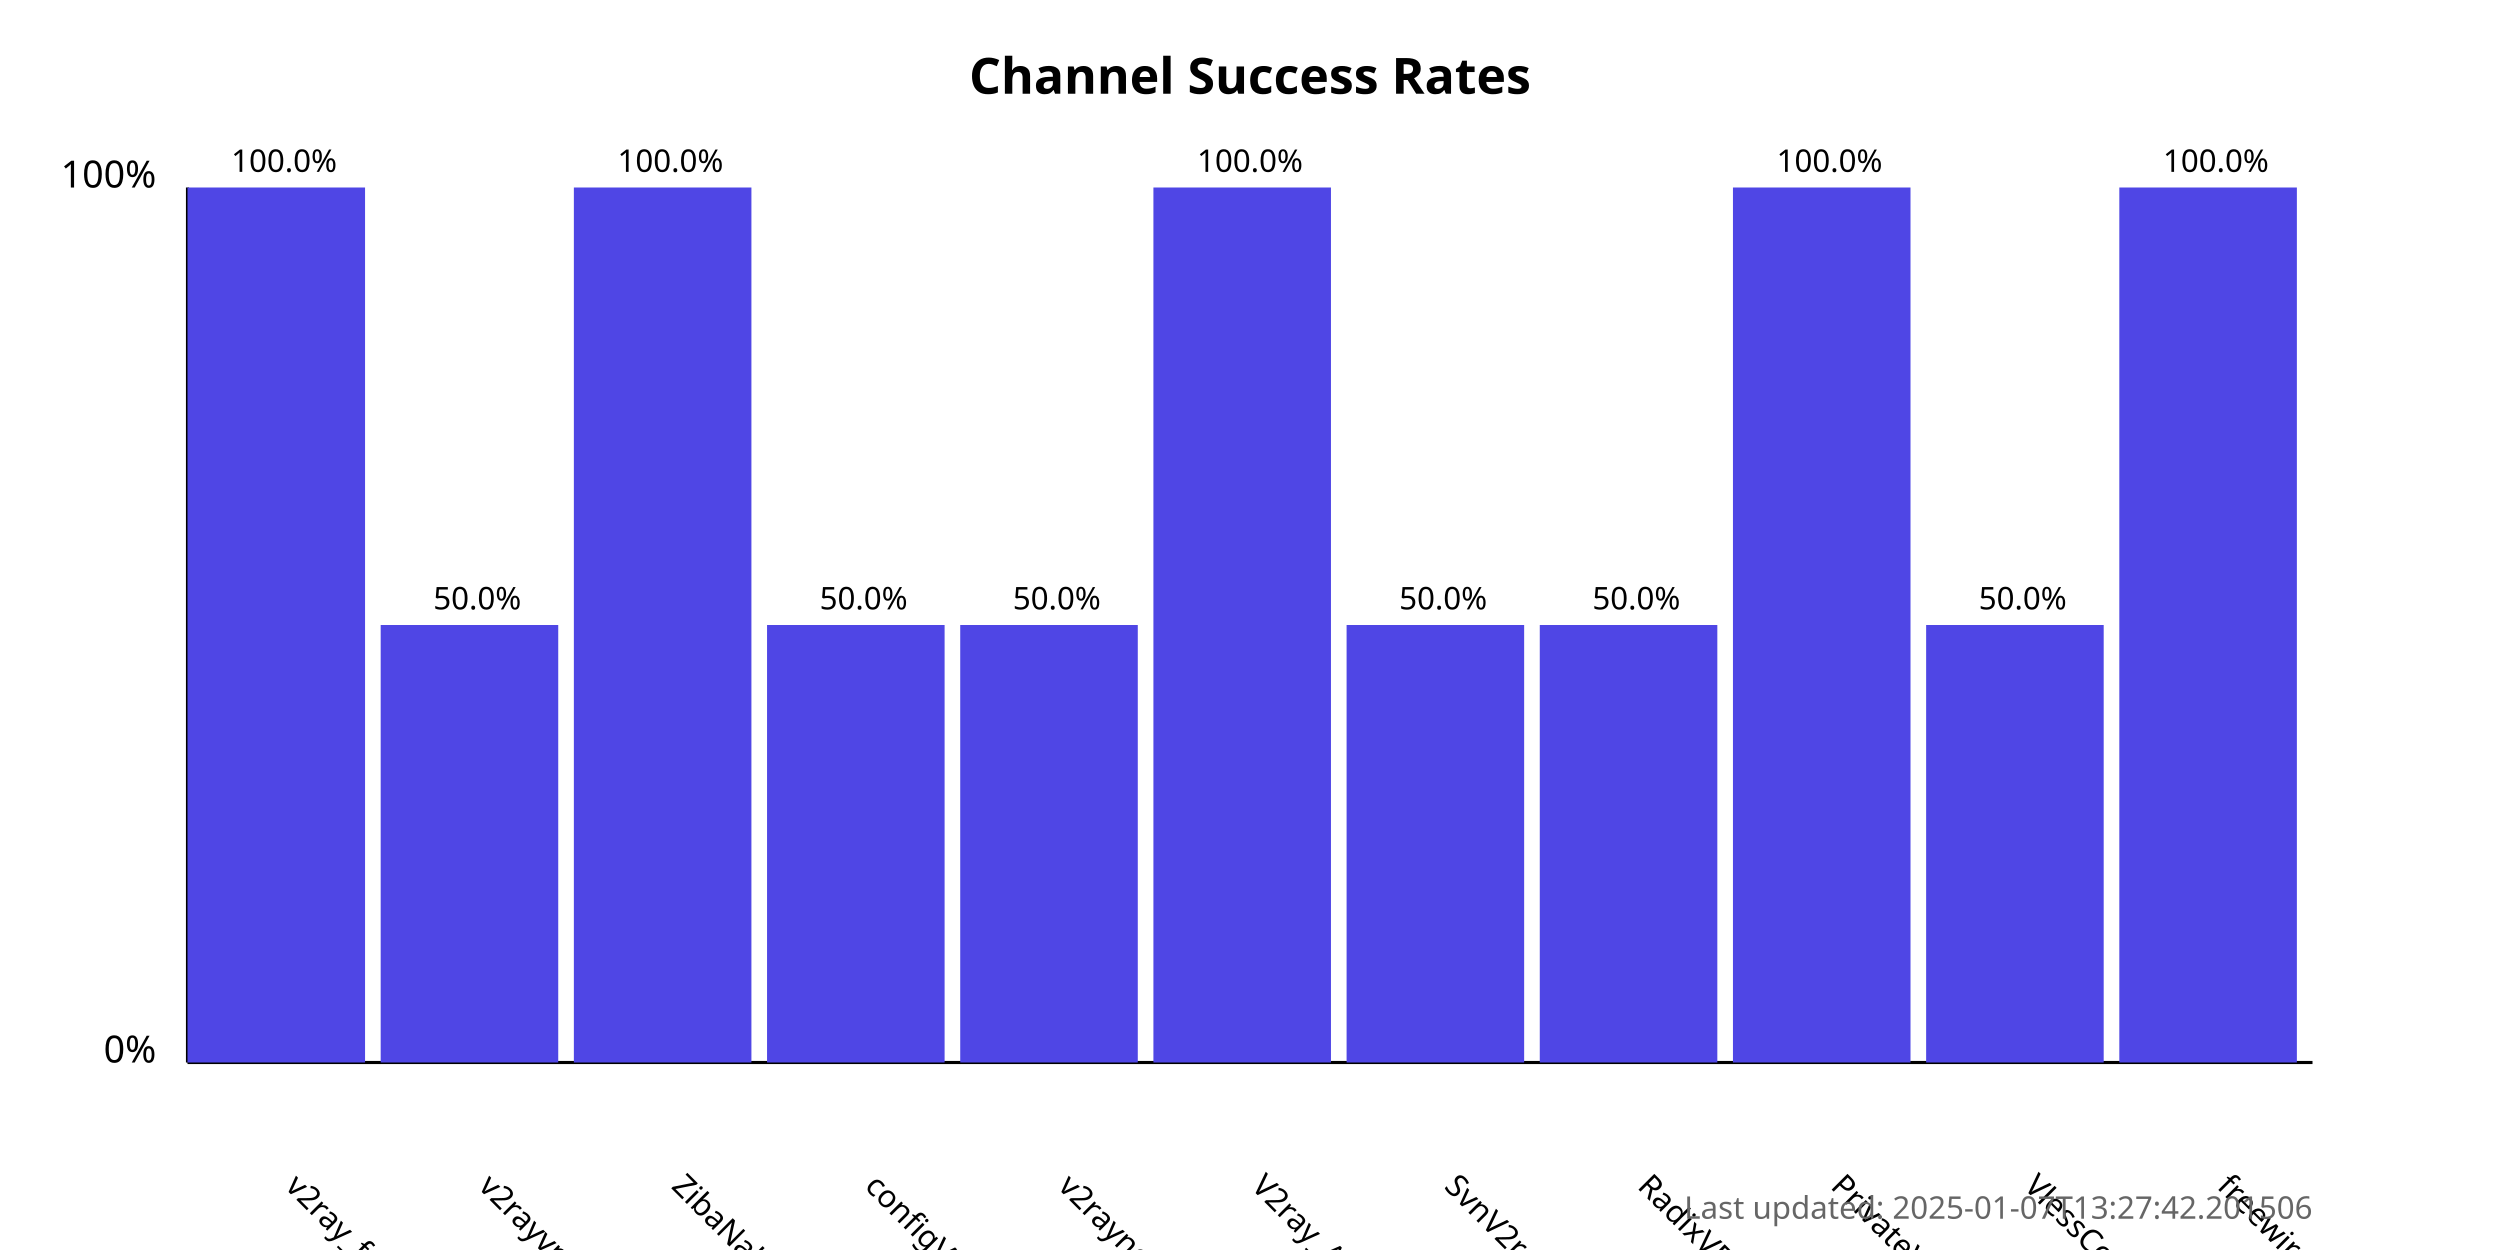
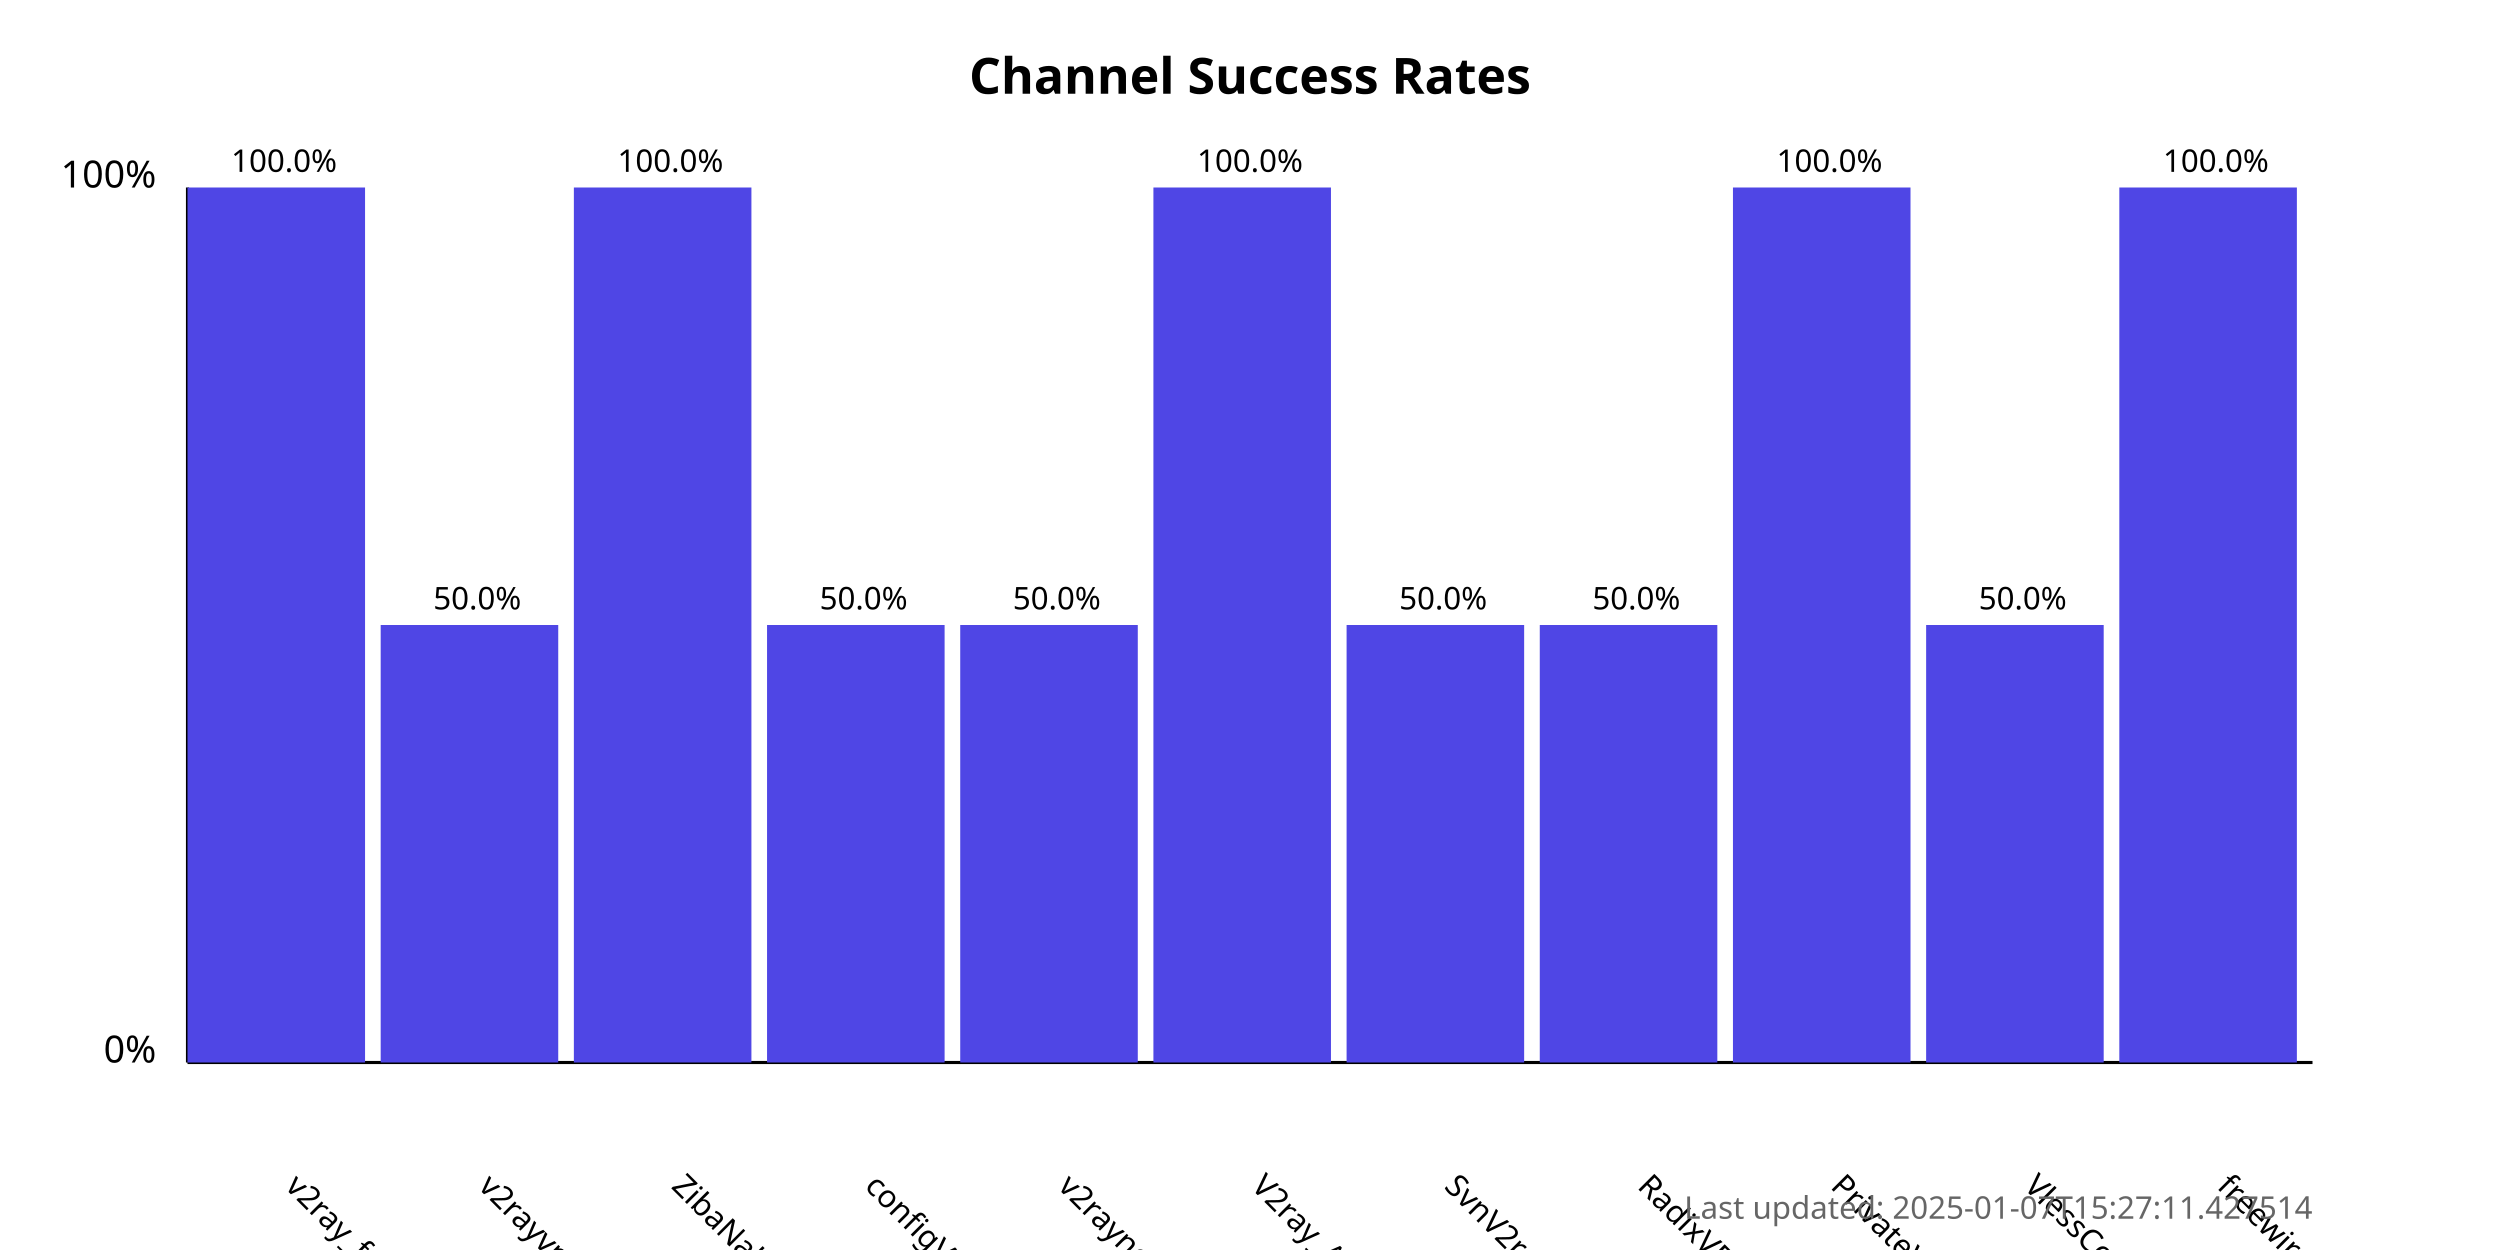
<svg xmlns="http://www.w3.org/2000/svg" width="800" height="400">
  <style>
            .chart-title { font: bold 16px sans-serif; }
            .axis-label { font: 12px sans-serif; }
            .tick-label { font: 10px sans-serif; }
            .bar { fill: #4f46e5; }
            .bar:hover { fill: #6366f1; }
            .timestamp { font: 10px sans-serif; fill: #666; }
        </style>
  <text x="400.0" y="30" text-anchor="middle" class="chart-title">
            Channel Success Rates
        </text>
  <line x1="60" y1="340" x2="60" y2="60" stroke="black" stroke-width="1" />
  <line x1="60" y1="340" x2="740" y2="340" stroke="black" stroke-width="1" />
  <text x="50" y="340" text-anchor="end" class="axis-label">0%</text>
  <text x="50" y="60" text-anchor="end" class="axis-label">100%</text>
  <g>
    <rect x="60" y="60.0" width="56.818" height="280.0" class="bar" />
    <text x="90.909" y="380" transform="rotate(45, 90.90909, 380)" text-anchor="start" class="tick-label">
                v2ray_free_conf
            </text>
    <text x="90.909" y="55.0" text-anchor="middle" class="tick-label">
                100.0%
            </text>
  </g>
  <g>
    <rect x="121.818" y="200.0" width="56.818" height="140.0" class="bar" />
    <text x="152.727" y="380" transform="rotate(45, 152.7273, 380)" text-anchor="start" class="tick-label">
                v2rayvpno
            </text>
    <text x="152.727" y="195.0" text-anchor="middle" class="tick-label">
                50.0%
            </text>
  </g>
  <g>
    <rect x="183.636" y="60.0" width="56.818" height="280.0" class="bar" />
    <text x="214.545" y="380" transform="rotate(45, 214.5455, 380)" text-anchor="start" class="tick-label">
                ZibaNabz
            </text>
    <text x="214.545" y="55.0" text-anchor="middle" class="tick-label">
                100.0%
            </text>
  </g>
  <g>
    <rect x="245.455" y="200.0" width="56.818" height="140.0" class="bar" />
    <text x="276.364" y="380" transform="rotate(45, 276.3636, 380)" text-anchor="start" class="tick-label">
                configV2rayForFree
            </text>
    <text x="276.364" y="195.0" text-anchor="middle" class="tick-label">
                50.0%
            </text>
  </g>
  <g>
    <rect x="307.273" y="200.0" width="56.818" height="140.0" class="bar" />
    <text x="338.182" y="380" transform="rotate(45, 338.1818, 380)" text-anchor="start" class="tick-label">
                v2rayngvpn
            </text>
    <text x="338.182" y="195.0" text-anchor="middle" class="tick-label">
                50.0%
            </text>
  </g>
  <g>
    <rect x="369.091" y="60.0" width="56.818" height="280.0" class="bar" />
    <text x="400.0" y="380" transform="rotate(45, 400.0, 380)" text-anchor="start" class="tick-label">
                V2ray_Alpha
            </text>
    <text x="400.0" y="55.0" text-anchor="middle" class="tick-label">
                100.0%
            </text>
  </g>
  <g>
    <rect x="430.909" y="200.0" width="56.818" height="140.0" class="bar" />
    <text x="461.818" y="380" transform="rotate(45, 461.8182, 380)" text-anchor="start" class="tick-label">
                SvnV2ray
            </text>
    <text x="461.818" y="195.0" text-anchor="middle" class="tick-label">
                50.0%
            </text>
  </g>
  <g>
    <rect x="492.727" y="200.0" width="56.818" height="140.0" class="bar" />
    <text x="523.636" y="380" transform="rotate(45, 523.6364, 380)" text-anchor="start" class="tick-label">
                RadixVPN
            </text>
    <text x="523.636" y="195.0" text-anchor="middle" class="tick-label">
                50.0%
            </text>
  </g>
  <g>
    <rect x="554.545" y="60.0" width="56.818" height="280.0" class="bar" />
    <text x="585.455" y="380" transform="rotate(45, 585.4545, 380)" text-anchor="start" class="tick-label">
                PrivateVPNs
            </text>
    <text x="585.455" y="55.0" text-anchor="middle" class="tick-label">
                100.0%
            </text>
  </g>
  <g>
    <rect x="616.364" y="200.0" width="56.818" height="140.0" class="bar" />
    <text x="647.273" y="380" transform="rotate(45, 647.2727, 380)" text-anchor="start" class="tick-label">
                VlessConfig
            </text>
    <text x="647.273" y="195.0" text-anchor="middle" class="tick-label">
                50.0%
            </text>
  </g>
  <g>
    <rect x="678.182" y="60.0" width="56.818" height="280.0" class="bar" />
    <text x="709.091" y="380" transform="rotate(45, 709.0909, 380)" text-anchor="start" class="tick-label">
                freewireguard
            </text>
    <text x="709.091" y="55.0" text-anchor="middle" class="tick-label">
                100.0%
            </text>
  </g>
  <text x="740" y="390" text-anchor="end" class="timestamp">
-             Last updated: 2025-01-07T13:27:42.201506
+             Last updated: 2025-01-07T15:27:11.427514
        </text>
</svg>
